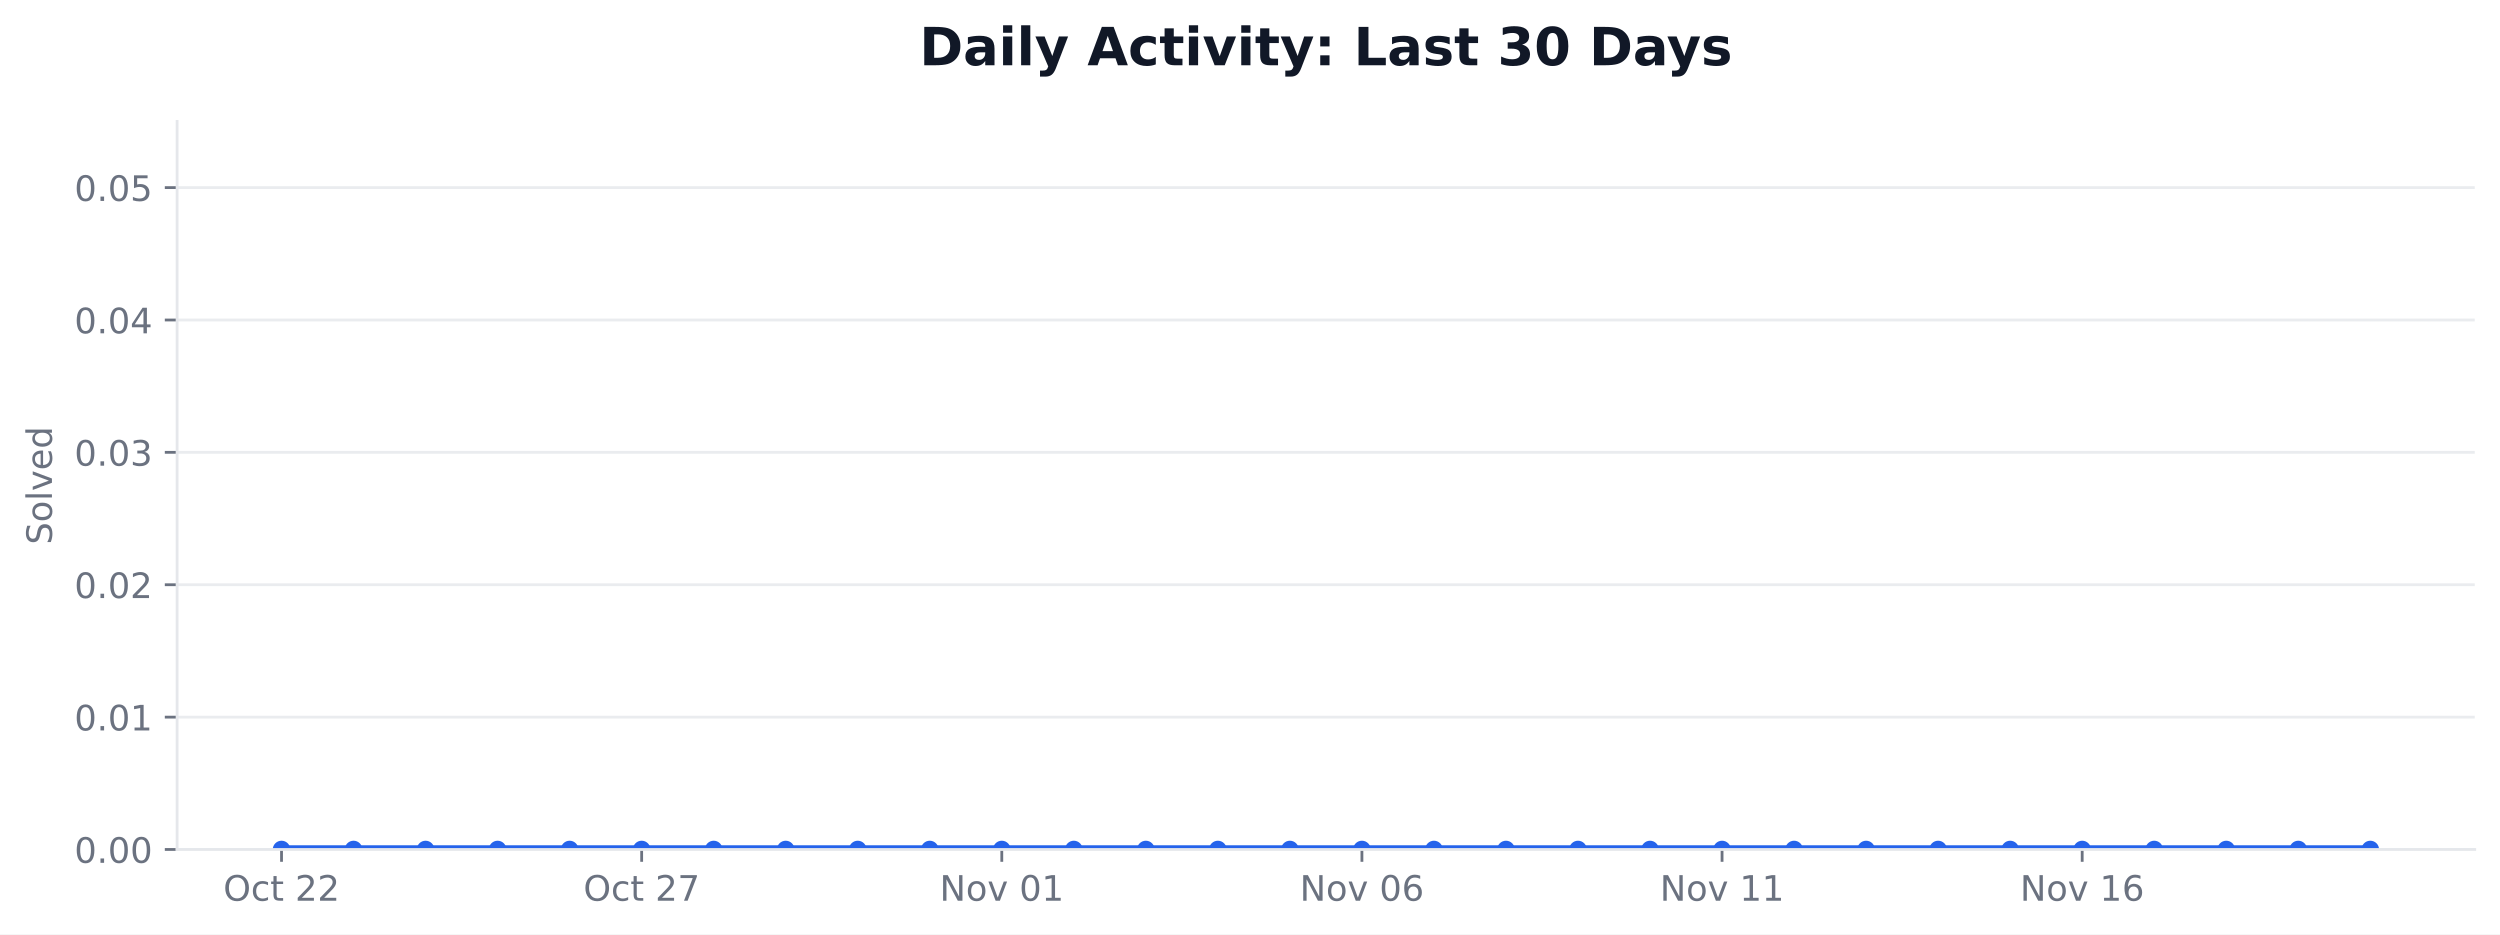
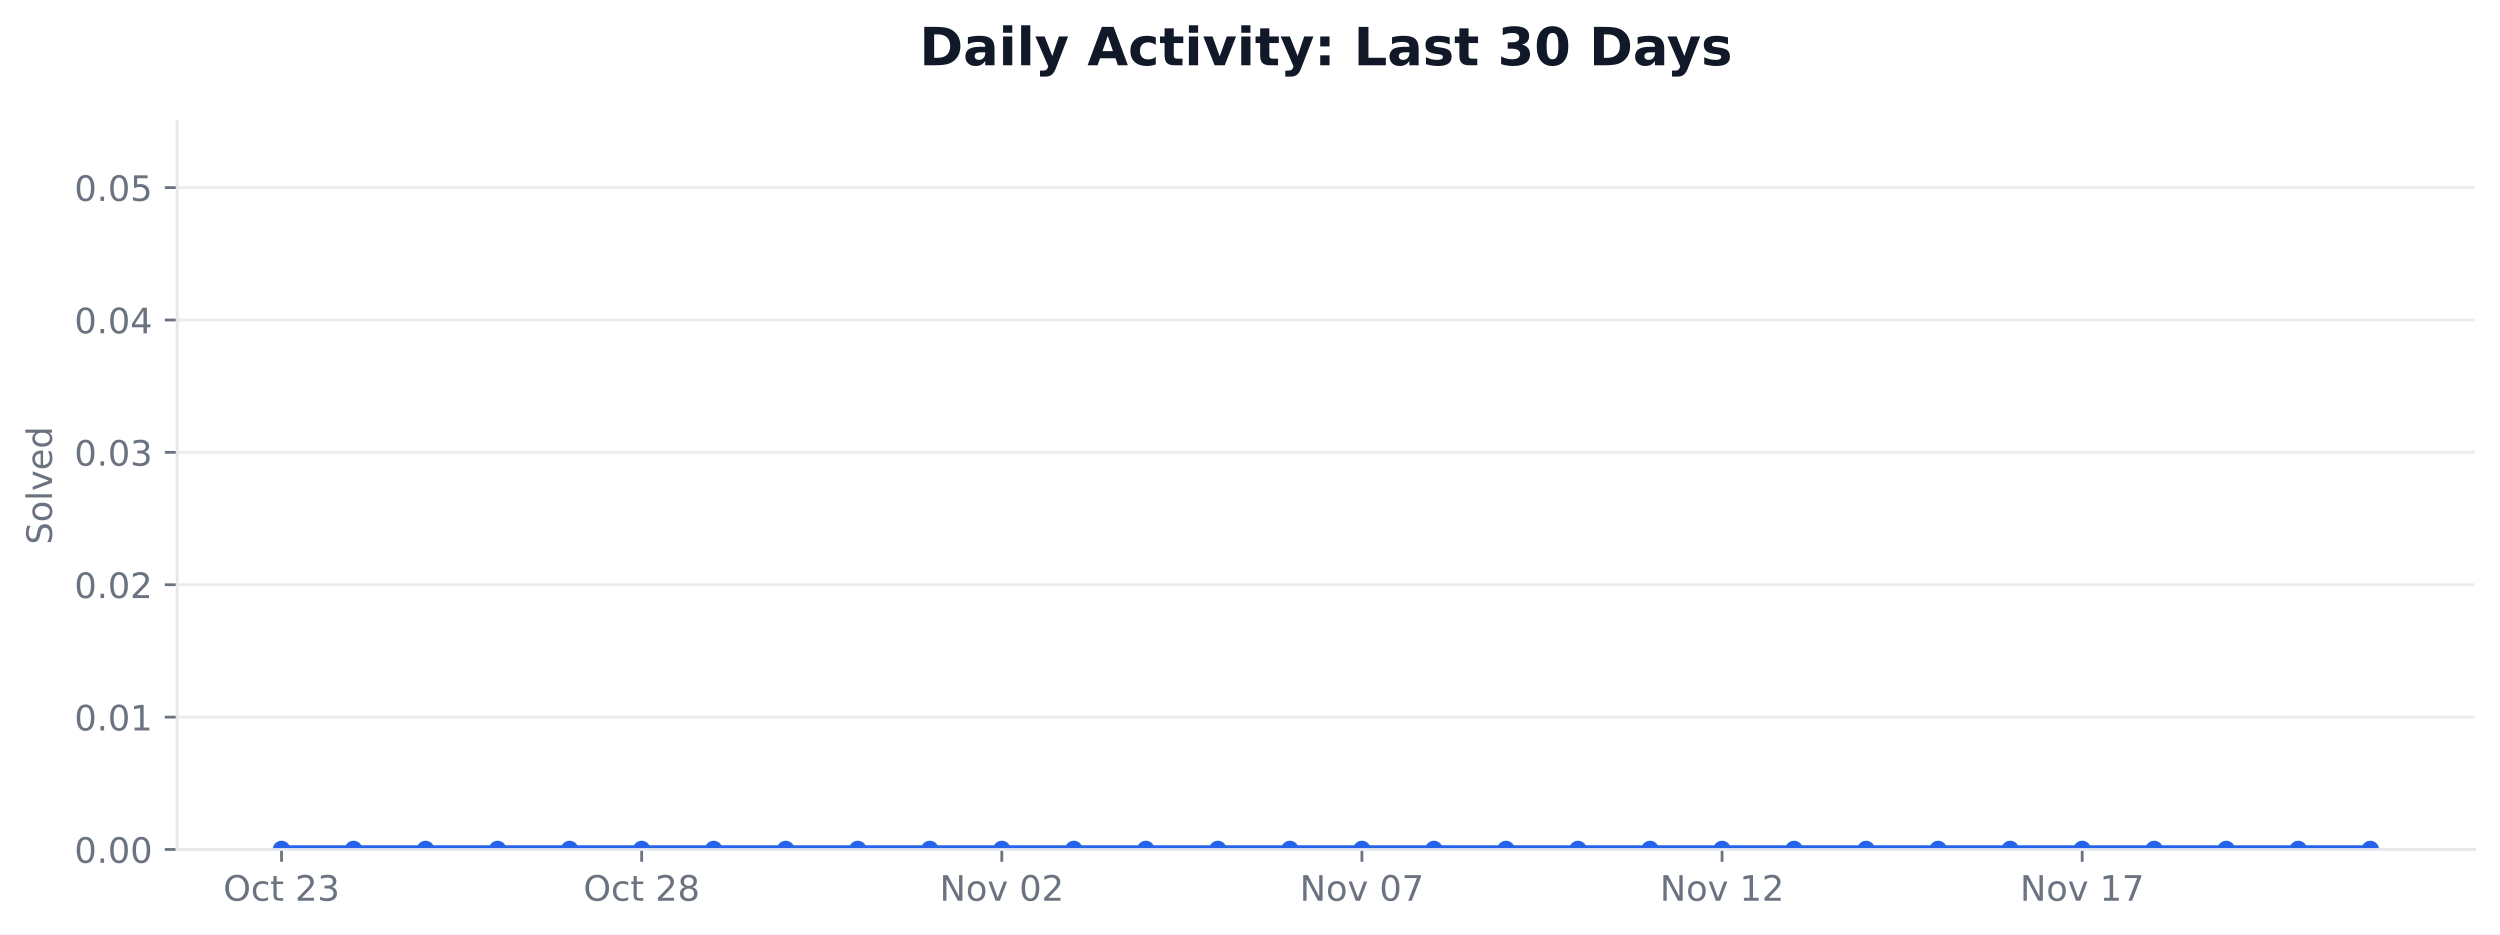
<svg xmlns="http://www.w3.org/2000/svg" xmlns:xlink="http://www.w3.org/1999/xlink" width="712.424pt" height="266.278pt" viewBox="0 0 712.424 266.278" version="1.1">
  <defs>
    <style type="text/css">*{stroke-linejoin: round; stroke-linecap: butt}</style>
  </defs>
  <g id="figure_1">
    <g id="patch_1">
      <path d="M 0 266.278  L 712.424 266.278  L 712.424 0  L 0 0  z " style="fill: #ffffff" />
    </g>
    <g id="axes_1">
      <g id="patch_2">
        <path d="M 50.466 242.078  L 705.224 242.078  L 705.224 34.598  L 50.466 34.598  z " style="fill: #ffffff" />
      </g>
      <g id="matplotlib.axis_1">
        <g id="xtick_1">
          <g id="line2d_1">
            <defs>
-               <path id="m5c6140b8e0" d="M 0 0  L 0 3.5  " style="stroke: #6b7280; stroke-width: 0.8" />
+               <path id="m293d4c0372" d="M 0 0  L 0 3.5  " style="stroke: #6b7280; stroke-width: 0.8" />
            </defs>
            <g>
-               <use xlink:href="#m5c6140b8e0" x="80.228" y="242.078" style="fill: #6b7280; stroke: #6b7280; stroke-width: 0.8" />
+               <use xlink:href="#m293d4c0372" x="80.228" y="242.078" style="fill: #6b7280; stroke: #6b7280; stroke-width: 0.8" />
            </g>
          </g>
          <g id="text_1">
            <g style="fill: #6b7280" transform="translate(63.63124 256.6753) scale(0.1 -0.1)">
              <defs>
                <path id="DejaVuSans-32" d="M 2522 4238  Q 1834 4238 1429 3725  Q 1025 3213 1025 2328  Q 1025 1447 1429 934  Q 1834 422 2522 422  Q 3209 422 3611 934  Q 4013 1447 4013 2328  Q 4013 3213 3611 3725  Q 3209 4238 2522 4238  z M 2522 4750  Q 3503 4750 4090 4092  Q 4678 3434 4678 2328  Q 4678 1225 4090 567  Q 3503 -91 2522 -91  Q 1538 -91 948 565  Q 359 1222 359 2328  Q 359 3434 948 4092  Q 1538 4750 2522 4750  z " transform="scale(0.015625)" />
                <path id="DejaVuSans-46" d="M 3122 3366  L 3122 2828  Q 2878 2963 2633 3030  Q 2388 3097 2138 3097  Q 1578 3097 1268 2742  Q 959 2388 959 1747  Q 959 1106 1268 751  Q 1578 397 2138 397  Q 2388 397 2633 464  Q 2878 531 3122 666  L 3122 134  Q 2881 22 2623 -34  Q 2366 -91 2075 -91  Q 1284 -91 818 406  Q 353 903 353 1747  Q 353 2603 823 3093  Q 1294 3584 2113 3584  Q 2378 3584 2631 3529  Q 2884 3475 3122 3366  z " transform="scale(0.015625)" />
                <path id="DejaVuSans-57" d="M 1172 4494  L 1172 3500  L 2356 3500  L 2356 3053  L 1172 3053  L 1172 1153  Q 1172 725 1289 603  Q 1406 481 1766 481  L 2356 481  L 2356 0  L 1766 0  Q 1100 0 847 248  Q 594 497 594 1153  L 594 3053  L 172 3053  L 172 3500  L 594 3500  L 594 4494  L 1172 4494  z " transform="scale(0.015625)" />
                <path id="DejaVuSans-3" transform="scale(0.015625)" />
                <path id="DejaVuSans-15" d="M 1228 531  L 3431 531  L 3431 0  L 469 0  L 469 531  Q 828 903 1448 1529  Q 2069 2156 2228 2338  Q 2531 2678 2651 2914  Q 2772 3150 2772 3378  Q 2772 3750 2511 3984  Q 2250 4219 1831 4219  Q 1534 4219 1204 4116  Q 875 4013 500 3803  L 500 4441  Q 881 4594 1212 4672  Q 1544 4750 1819 4750  Q 2544 4750 2975 4387  Q 3406 4025 3406 3419  Q 3406 3131 3298 2873  Q 3191 2616 2906 2266  Q 2828 2175 2409 1742  Q 1991 1309 1228 531  z " transform="scale(0.015625)" />
+                 <path id="DejaVuSans-16" d="M 2597 2516  Q 3050 2419 3304 2112  Q 3559 1806 3559 1356  Q 3559 666 3084 287  Q 2609 -91 1734 -91  Q 1441 -91 1130 -33  Q 819 25 488 141  L 488 750  Q 750 597 1062 519  Q 1375 441 1716 441  Q 2309 441 2620 675  Q 2931 909 2931 1356  Q 2931 1769 2642 2001  Q 2353 2234 1838 2234  L 1294 2234  L 1294 2753  L 1863 2753  Q 2328 2753 2575 2939  Q 2822 3125 2822 3475  Q 2822 3834 2567 4026  Q 2313 4219 1838 4219  Q 1578 4219 1281 4162  Q 984 4106 628 3988  L 628 4550  Q 988 4650 1302 4700  Q 1616 4750 1894 4750  Q 2613 4750 3031 4423  Q 3450 4097 3450 3541  Q 3450 3153 3228 2886  Q 3006 2619 2597 2516  z " transform="scale(0.015625)" />
              </defs>
              <use xlink:href="#DejaVuSans-32" />
              <use xlink:href="#DejaVuSans-46" transform="translate(78.71875 0)" />
              <use xlink:href="#DejaVuSans-57" transform="translate(133.7031 0)" />
              <use xlink:href="#DejaVuSans-3" transform="translate(172.9062 0)" />
              <use xlink:href="#DejaVuSans-15" transform="translate(204.6875 0)" />
-               <use xlink:href="#DejaVuSans-15" transform="translate(268.3125 0)" />
+               <use xlink:href="#DejaVuSans-16" transform="translate(268.3125 0)" />
            </g>
          </g>
        </g>
        <g id="xtick_2">
          <g id="line2d_2">
            <g>
-               <use xlink:href="#m5c6140b8e0" x="182.855" y="242.078" style="fill: #6b7280; stroke: #6b7280; stroke-width: 0.8" />
+               <use xlink:href="#m293d4c0372" x="182.855" y="242.078" style="fill: #6b7280; stroke: #6b7280; stroke-width: 0.8" />
            </g>
          </g>
          <g id="text_2">
            <g style="fill: #6b7280" transform="translate(166.2578 256.6753) scale(0.1 -0.1)">
              <defs>
-                 <path id="DejaVuSans-1a" d="M 525 4666  L 3525 4666  L 3525 4397  L 1831 0  L 1172 0  L 2766 4134  L 525 4134  L 525 4666  z " transform="scale(0.015625)" />
+                 <path id="DejaVuSans-1b" d="M 2034 2216  Q 1584 2216 1326 1975  Q 1069 1734 1069 1313  Q 1069 891 1326 650  Q 1584 409 2034 409  Q 2484 409 2743 651  Q 3003 894 3003 1313  Q 3003 1734 2745 1975  Q 2488 2216 2034 2216  z M 1403 2484  Q 997 2584 770 2862  Q 544 3141 544 3541  Q 544 4100 942 4425  Q 1341 4750 2034 4750  Q 2731 4750 3128 4425  Q 3525 4100 3525 3541  Q 3525 3141 3298 2862  Q 3072 2584 2669 2484  Q 3125 2378 3379 2068  Q 3634 1759 3634 1313  Q 3634 634 3220 271  Q 2806 -91 2034 -91  Q 1263 -91 848 271  Q 434 634 434 1313  Q 434 1759 690 2068  Q 947 2378 1403 2484  z M 1172 3481  Q 1172 3119 1398 2916  Q 1625 2713 2034 2713  Q 2441 2713 2670 2916  Q 2900 3119 2900 3481  Q 2900 3844 2670 4047  Q 2441 4250 2034 4250  Q 1625 4250 1398 4047  Q 1172 3844 1172 3481  z " transform="scale(0.015625)" />
              </defs>
              <use xlink:href="#DejaVuSans-32" />
              <use xlink:href="#DejaVuSans-46" transform="translate(78.71875 0)" />
              <use xlink:href="#DejaVuSans-57" transform="translate(133.7031 0)" />
              <use xlink:href="#DejaVuSans-3" transform="translate(172.9062 0)" />
              <use xlink:href="#DejaVuSans-15" transform="translate(204.6875 0)" />
-               <use xlink:href="#DejaVuSans-1a" transform="translate(268.3125 0)" />
+               <use xlink:href="#DejaVuSans-1b" transform="translate(268.3125 0)" />
            </g>
          </g>
        </g>
        <g id="xtick_3">
          <g id="line2d_3">
            <g>
-               <use xlink:href="#m5c6140b8e0" x="285.481" y="242.078" style="fill: #6b7280; stroke: #6b7280; stroke-width: 0.8" />
+               <use xlink:href="#m293d4c0372" x="285.481" y="242.078" style="fill: #6b7280; stroke: #6b7280; stroke-width: 0.8" />
            </g>
          </g>
          <g id="text_3">
            <g style="fill: #6b7280" transform="translate(267.7704 256.6753) scale(0.1 -0.1)">
              <defs>
                <path id="DejaVuSans-31" d="M 628 4666  L 1478 4666  L 3547 763  L 3547 4666  L 4159 4666  L 4159 0  L 3309 0  L 1241 3903  L 1241 0  L 628 0  L 628 4666  z " transform="scale(0.015625)" />
                <path id="DejaVuSans-52" d="M 1959 3097  Q 1497 3097 1228 2736  Q 959 2375 959 1747  Q 959 1119 1226 758  Q 1494 397 1959 397  Q 2419 397 2687 759  Q 2956 1122 2956 1747  Q 2956 2369 2687 2733  Q 2419 3097 1959 3097  z M 1959 3584  Q 2709 3584 3137 3096  Q 3566 2609 3566 1747  Q 3566 888 3137 398  Q 2709 -91 1959 -91  Q 1206 -91 779 398  Q 353 888 353 1747  Q 353 2609 779 3096  Q 1206 3584 1959 3584  z " transform="scale(0.015625)" />
                <path id="DejaVuSans-59" d="M 191 3500  L 800 3500  L 1894 563  L 2988 3500  L 3597 3500  L 2284 0  L 1503 0  L 191 3500  z " transform="scale(0.015625)" />
                <path id="DejaVuSans-13" d="M 2034 4250  Q 1547 4250 1301 3770  Q 1056 3291 1056 2328  Q 1056 1369 1301 889  Q 1547 409 2034 409  Q 2525 409 2770 889  Q 3016 1369 3016 2328  Q 3016 3291 2770 3770  Q 2525 4250 2034 4250  z M 2034 4750  Q 2819 4750 3233 4129  Q 3647 3509 3647 2328  Q 3647 1150 3233 529  Q 2819 -91 2034 -91  Q 1250 -91 836 529  Q 422 1150 422 2328  Q 422 3509 836 4129  Q 1250 4750 2034 4750  z " transform="scale(0.015625)" />
-                 <path id="DejaVuSans-14" d="M 794 531  L 1825 531  L 1825 4091  L 703 3866  L 703 4441  L 1819 4666  L 2450 4666  L 2450 531  L 3481 531  L 3481 0  L 794 0  L 794 531  z " transform="scale(0.015625)" />
              </defs>
              <use xlink:href="#DejaVuSans-31" />
              <use xlink:href="#DejaVuSans-52" transform="translate(74.8125 0)" />
              <use xlink:href="#DejaVuSans-59" transform="translate(136 0)" />
              <use xlink:href="#DejaVuSans-3" transform="translate(195.1875 0)" />
              <use xlink:href="#DejaVuSans-13" transform="translate(226.9688 0)" />
-               <use xlink:href="#DejaVuSans-14" transform="translate(290.5938 0)" />
+               <use xlink:href="#DejaVuSans-15" transform="translate(290.5938 0)" />
            </g>
          </g>
        </g>
        <g id="xtick_4">
          <g id="line2d_4">
            <g>
-               <use xlink:href="#m5c6140b8e0" x="388.108" y="242.078" style="fill: #6b7280; stroke: #6b7280; stroke-width: 0.8" />
+               <use xlink:href="#m293d4c0372" x="388.108" y="242.078" style="fill: #6b7280; stroke: #6b7280; stroke-width: 0.8" />
            </g>
          </g>
          <g id="text_4">
            <g style="fill: #6b7280" transform="translate(370.397 256.6753) scale(0.1 -0.1)">
              <defs>
-                 <path id="DejaVuSans-19" d="M 2113 2584  Q 1688 2584 1439 2293  Q 1191 2003 1191 1497  Q 1191 994 1439 701  Q 1688 409 2113 409  Q 2538 409 2786 701  Q 3034 994 3034 1497  Q 3034 2003 2786 2293  Q 2538 2584 2113 2584  z M 3366 4563  L 3366 3988  Q 3128 4100 2886 4159  Q 2644 4219 2406 4219  Q 1781 4219 1451 3797  Q 1122 3375 1075 2522  Q 1259 2794 1537 2939  Q 1816 3084 2150 3084  Q 2853 3084 3261 2657  Q 3669 2231 3669 1497  Q 3669 778 3244 343  Q 2819 -91 2113 -91  Q 1303 -91 875 529  Q 447 1150 447 2328  Q 447 3434 972 4092  Q 1497 4750 2381 4750  Q 2619 4750 2861 4703  Q 3103 4656 3366 4563  z " transform="scale(0.015625)" />
+                 <path id="DejaVuSans-1a" d="M 525 4666  L 3525 4666  L 3525 4397  L 1831 0  L 1172 0  L 2766 4134  L 525 4134  L 525 4666  z " transform="scale(0.015625)" />
              </defs>
              <use xlink:href="#DejaVuSans-31" />
              <use xlink:href="#DejaVuSans-52" transform="translate(74.8125 0)" />
              <use xlink:href="#DejaVuSans-59" transform="translate(136 0)" />
              <use xlink:href="#DejaVuSans-3" transform="translate(195.1875 0)" />
              <use xlink:href="#DejaVuSans-13" transform="translate(226.9688 0)" />
-               <use xlink:href="#DejaVuSans-19" transform="translate(290.5938 0)" />
+               <use xlink:href="#DejaVuSans-1a" transform="translate(290.5938 0)" />
            </g>
          </g>
        </g>
        <g id="xtick_5">
          <g id="line2d_5">
            <g>
-               <use xlink:href="#m5c6140b8e0" x="490.734" y="242.078" style="fill: #6b7280; stroke: #6b7280; stroke-width: 0.8" />
+               <use xlink:href="#m293d4c0372" x="490.734" y="242.078" style="fill: #6b7280; stroke: #6b7280; stroke-width: 0.8" />
            </g>
          </g>
          <g id="text_5">
            <g style="fill: #6b7280" transform="translate(473.0235 256.6753) scale(0.1 -0.1)">
+               <defs>
+                 <path id="DejaVuSans-14" d="M 794 531  L 1825 531  L 1825 4091  L 703 3866  L 703 4441  L 1819 4666  L 2450 4666  L 2450 531  L 3481 531  L 3481 0  L 794 0  L 794 531  z " transform="scale(0.015625)" />
+               </defs>
              <use xlink:href="#DejaVuSans-31" />
              <use xlink:href="#DejaVuSans-52" transform="translate(74.8125 0)" />
              <use xlink:href="#DejaVuSans-59" transform="translate(136 0)" />
              <use xlink:href="#DejaVuSans-3" transform="translate(195.1875 0)" />
              <use xlink:href="#DejaVuSans-14" transform="translate(226.9688 0)" />
-               <use xlink:href="#DejaVuSans-14" transform="translate(290.5938 0)" />
+               <use xlink:href="#DejaVuSans-15" transform="translate(290.5938 0)" />
            </g>
          </g>
        </g>
        <g id="xtick_6">
          <g id="line2d_6">
            <g>
-               <use xlink:href="#m5c6140b8e0" x="593.361" y="242.078" style="fill: #6b7280; stroke: #6b7280; stroke-width: 0.8" />
+               <use xlink:href="#m293d4c0372" x="593.361" y="242.078" style="fill: #6b7280; stroke: #6b7280; stroke-width: 0.8" />
            </g>
          </g>
          <g id="text_6">
            <g style="fill: #6b7280" transform="translate(575.6501 256.6753) scale(0.1 -0.1)">
              <use xlink:href="#DejaVuSans-31" />
              <use xlink:href="#DejaVuSans-52" transform="translate(74.8125 0)" />
              <use xlink:href="#DejaVuSans-59" transform="translate(136 0)" />
              <use xlink:href="#DejaVuSans-3" transform="translate(195.1875 0)" />
              <use xlink:href="#DejaVuSans-14" transform="translate(226.9688 0)" />
-               <use xlink:href="#DejaVuSans-19" transform="translate(290.5938 0)" />
+               <use xlink:href="#DejaVuSans-1a" transform="translate(290.5938 0)" />
            </g>
          </g>
        </g>
      </g>
      <g id="matplotlib.axis_2">
        <g id="ytick_1">
          <g id="line2d_7">
-             <path d="M 50.466 242.078  L 705.224 242.078  " clip-path="url(#p68c17e2d47)" style="fill: none; stroke: #e5e7eb; stroke-opacity: 0.8; stroke-width: 0.8; stroke-linecap: square" />
+             <path d="M 50.466 242.078  L 705.224 242.078  " clip-path="url(#pf7586336ac)" style="fill: none; stroke: #e5e7eb; stroke-opacity: 0.8; stroke-width: 0.8; stroke-linecap: square" />
          </g>
          <g id="line2d_8">
            <defs>
-               <path id="med3a1ea8d0" d="M 0 0  L -3.5 0  " style="stroke: #6b7280; stroke-width: 0.8" />
+               <path id="m69de3eb6f6" d="M 0 0  L -3.5 0  " style="stroke: #6b7280; stroke-width: 0.8" />
            </defs>
            <g>
-               <use xlink:href="#med3a1ea8d0" x="50.466" y="242.078" style="fill: #6b7280; stroke: #6b7280; stroke-width: 0.8" />
+               <use xlink:href="#m69de3eb6f6" x="50.466" y="242.078" style="fill: #6b7280; stroke: #6b7280; stroke-width: 0.8" />
            </g>
          </g>
          <g id="text_7">
            <g style="fill: #6b7280" transform="translate(21.20078 245.8765) scale(0.1 -0.1)">
              <defs>
                <path id="DejaVuSans-11" d="M 684 794  L 1344 794  L 1344 0  L 684 0  L 684 794  z " transform="scale(0.015625)" />
              </defs>
              <use xlink:href="#DejaVuSans-13" />
              <use xlink:href="#DejaVuSans-11" transform="translate(63.625 0)" />
              <use xlink:href="#DejaVuSans-13" transform="translate(95.40625 0)" />
              <use xlink:href="#DejaVuSans-13" transform="translate(159.0312 0)" />
            </g>
          </g>
        </g>
        <g id="ytick_2">
          <g id="line2d_9">
-             <path d="M 50.466 204.354  L 705.224 204.354  " clip-path="url(#p68c17e2d47)" style="fill: none; stroke: #e5e7eb; stroke-opacity: 0.8; stroke-width: 0.8; stroke-linecap: square" />
+             <path d="M 50.466 204.354  L 705.224 204.354  " clip-path="url(#pf7586336ac)" style="fill: none; stroke: #e5e7eb; stroke-opacity: 0.8; stroke-width: 0.8; stroke-linecap: square" />
          </g>
          <g id="line2d_10">
            <g>
-               <use xlink:href="#med3a1ea8d0" x="50.466" y="204.354" style="fill: #6b7280; stroke: #6b7280; stroke-width: 0.8" />
+               <use xlink:href="#m69de3eb6f6" x="50.466" y="204.354" style="fill: #6b7280; stroke: #6b7280; stroke-width: 0.8" />
            </g>
          </g>
          <g id="text_8">
            <g style="fill: #6b7280" transform="translate(21.20078 208.1528) scale(0.1 -0.1)">
              <use xlink:href="#DejaVuSans-13" />
              <use xlink:href="#DejaVuSans-11" transform="translate(63.625 0)" />
              <use xlink:href="#DejaVuSans-13" transform="translate(95.40625 0)" />
              <use xlink:href="#DejaVuSans-14" transform="translate(159.0312 0)" />
            </g>
          </g>
        </g>
        <g id="ytick_3">
          <g id="line2d_11">
-             <path d="M 50.466 166.63  L 705.224 166.63  " clip-path="url(#p68c17e2d47)" style="fill: none; stroke: #e5e7eb; stroke-opacity: 0.8; stroke-width: 0.8; stroke-linecap: square" />
+             <path d="M 50.466 166.63  L 705.224 166.63  " clip-path="url(#pf7586336ac)" style="fill: none; stroke: #e5e7eb; stroke-opacity: 0.8; stroke-width: 0.8; stroke-linecap: square" />
          </g>
          <g id="line2d_12">
            <g>
-               <use xlink:href="#med3a1ea8d0" x="50.466" y="166.63" style="fill: #6b7280; stroke: #6b7280; stroke-width: 0.8" />
+               <use xlink:href="#m69de3eb6f6" x="50.466" y="166.63" style="fill: #6b7280; stroke: #6b7280; stroke-width: 0.8" />
            </g>
          </g>
          <g id="text_9">
            <g style="fill: #6b7280" transform="translate(21.20078 170.4292) scale(0.1 -0.1)">
              <use xlink:href="#DejaVuSans-13" />
              <use xlink:href="#DejaVuSans-11" transform="translate(63.625 0)" />
              <use xlink:href="#DejaVuSans-13" transform="translate(95.40625 0)" />
              <use xlink:href="#DejaVuSans-15" transform="translate(159.0312 0)" />
            </g>
          </g>
        </g>
        <g id="ytick_4">
          <g id="line2d_13">
-             <path d="M 50.466 128.907  L 705.224 128.907  " clip-path="url(#p68c17e2d47)" style="fill: none; stroke: #e5e7eb; stroke-opacity: 0.8; stroke-width: 0.8; stroke-linecap: square" />
+             <path d="M 50.466 128.907  L 705.224 128.907  " clip-path="url(#pf7586336ac)" style="fill: none; stroke: #e5e7eb; stroke-opacity: 0.8; stroke-width: 0.8; stroke-linecap: square" />
          </g>
          <g id="line2d_14">
            <g>
-               <use xlink:href="#med3a1ea8d0" x="50.466" y="128.907" style="fill: #6b7280; stroke: #6b7280; stroke-width: 0.8" />
+               <use xlink:href="#m69de3eb6f6" x="50.466" y="128.907" style="fill: #6b7280; stroke: #6b7280; stroke-width: 0.8" />
            </g>
          </g>
          <g id="text_10">
            <g style="fill: #6b7280" transform="translate(21.20078 132.7056) scale(0.1 -0.1)">
-               <defs>
-                 <path id="DejaVuSans-16" d="M 2597 2516  Q 3050 2419 3304 2112  Q 3559 1806 3559 1356  Q 3559 666 3084 287  Q 2609 -91 1734 -91  Q 1441 -91 1130 -33  Q 819 25 488 141  L 488 750  Q 750 597 1062 519  Q 1375 441 1716 441  Q 2309 441 2620 675  Q 2931 909 2931 1356  Q 2931 1769 2642 2001  Q 2353 2234 1838 2234  L 1294 2234  L 1294 2753  L 1863 2753  Q 2328 2753 2575 2939  Q 2822 3125 2822 3475  Q 2822 3834 2567 4026  Q 2313 4219 1838 4219  Q 1578 4219 1281 4162  Q 984 4106 628 3988  L 628 4550  Q 988 4650 1302 4700  Q 1616 4750 1894 4750  Q 2613 4750 3031 4423  Q 3450 4097 3450 3541  Q 3450 3153 3228 2886  Q 3006 2619 2597 2516  z " transform="scale(0.015625)" />
-               </defs>
              <use xlink:href="#DejaVuSans-13" />
              <use xlink:href="#DejaVuSans-11" transform="translate(63.625 0)" />
              <use xlink:href="#DejaVuSans-13" transform="translate(95.40625 0)" />
              <use xlink:href="#DejaVuSans-16" transform="translate(159.0312 0)" />
            </g>
          </g>
        </g>
        <g id="ytick_5">
          <g id="line2d_15">
-             <path d="M 50.466 91.183  L 705.224 91.183  " clip-path="url(#p68c17e2d47)" style="fill: none; stroke: #e5e7eb; stroke-opacity: 0.8; stroke-width: 0.8; stroke-linecap: square" />
+             <path d="M 50.466 91.183  L 705.224 91.183  " clip-path="url(#pf7586336ac)" style="fill: none; stroke: #e5e7eb; stroke-opacity: 0.8; stroke-width: 0.8; stroke-linecap: square" />
          </g>
          <g id="line2d_16">
            <g>
-               <use xlink:href="#med3a1ea8d0" x="50.466" y="91.183" style="fill: #6b7280; stroke: #6b7280; stroke-width: 0.8" />
+               <use xlink:href="#m69de3eb6f6" x="50.466" y="91.183" style="fill: #6b7280; stroke: #6b7280; stroke-width: 0.8" />
            </g>
          </g>
          <g id="text_11">
            <g style="fill: #6b7280" transform="translate(21.20078 94.98194) scale(0.1 -0.1)">
              <defs>
                <path id="DejaVuSans-17" d="M 2419 4116  L 825 1625  L 2419 1625  L 2419 4116  z M 2253 4666  L 3047 4666  L 3047 1625  L 3713 1625  L 3713 1100  L 3047 1100  L 3047 0  L 2419 0  L 2419 1100  L 313 1100  L 313 1709  L 2253 4666  z " transform="scale(0.015625)" />
              </defs>
              <use xlink:href="#DejaVuSans-13" />
              <use xlink:href="#DejaVuSans-11" transform="translate(63.625 0)" />
              <use xlink:href="#DejaVuSans-13" transform="translate(95.40625 0)" />
              <use xlink:href="#DejaVuSans-17" transform="translate(159.0312 0)" />
            </g>
          </g>
        </g>
        <g id="ytick_6">
          <g id="line2d_17">
-             <path d="M 50.466 53.459  L 705.224 53.459  " clip-path="url(#p68c17e2d47)" style="fill: none; stroke: #e5e7eb; stroke-opacity: 0.8; stroke-width: 0.8; stroke-linecap: square" />
+             <path d="M 50.466 53.459  L 705.224 53.459  " clip-path="url(#pf7586336ac)" style="fill: none; stroke: #e5e7eb; stroke-opacity: 0.8; stroke-width: 0.8; stroke-linecap: square" />
          </g>
          <g id="line2d_18">
            <g>
-               <use xlink:href="#med3a1ea8d0" x="50.466" y="53.459" style="fill: #6b7280; stroke: #6b7280; stroke-width: 0.8" />
+               <use xlink:href="#m69de3eb6f6" x="50.466" y="53.459" style="fill: #6b7280; stroke: #6b7280; stroke-width: 0.8" />
            </g>
          </g>
          <g id="text_12">
            <g style="fill: #6b7280" transform="translate(21.20078 57.2583) scale(0.1 -0.1)">
              <defs>
                <path id="DejaVuSans-18" d="M 691 4666  L 3169 4666  L 3169 4134  L 1269 4134  L 1269 2991  Q 1406 3038 1543 3061  Q 1681 3084 1819 3084  Q 2600 3084 3056 2656  Q 3513 2228 3513 1497  Q 3513 744 3044 326  Q 2575 -91 1722 -91  Q 1428 -91 1123 -41  Q 819 9 494 109  L 494 744  Q 775 591 1075 516  Q 1375 441 1709 441  Q 2250 441 2565 725  Q 2881 1009 2881 1497  Q 2881 1984 2565 2268  Q 2250 2553 1709 2553  Q 1456 2553 1204 2497  Q 953 2441 691 2322  L 691 4666  z " transform="scale(0.015625)" />
              </defs>
              <use xlink:href="#DejaVuSans-13" />
              <use xlink:href="#DejaVuSans-11" transform="translate(63.625 0)" />
              <use xlink:href="#DejaVuSans-13" transform="translate(95.40625 0)" />
              <use xlink:href="#DejaVuSans-18" transform="translate(159.0312 0)" />
            </g>
          </g>
        </g>
        <g id="text_13">
          <g style="fill: #6b7280" transform="translate(14.79844 155.1705) rotate(-90) scale(0.1 -0.1)">
            <defs>
              <path id="DejaVuSans-36" d="M 3425 4513  L 3425 3897  Q 3066 4069 2747 4153  Q 2428 4238 2131 4238  Q 1616 4238 1336 4038  Q 1056 3838 1056 3469  Q 1056 3159 1242 3001  Q 1428 2844 1947 2747  L 2328 2669  Q 3034 2534 3370 2195  Q 3706 1856 3706 1288  Q 3706 609 3251 259  Q 2797 -91 1919 -91  Q 1588 -91 1214 -16  Q 841 59 441 206  L 441 856  Q 825 641 1194 531  Q 1563 422 1919 422  Q 2459 422 2753 634  Q 3047 847 3047 1241  Q 3047 1584 2836 1778  Q 2625 1972 2144 2069  L 1759 2144  Q 1053 2284 737 2584  Q 422 2884 422 3419  Q 422 4038 858 4394  Q 1294 4750 2059 4750  Q 2388 4750 2728 4690  Q 3069 4631 3425 4513  z " transform="scale(0.015625)" />
              <path id="DejaVuSans-4f" d="M 603 4863  L 1178 4863  L 1178 0  L 603 0  L 603 4863  z " transform="scale(0.015625)" />
              <path id="DejaVuSans-48" d="M 3597 1894  L 3597 1613  L 953 1613  Q 991 1019 1311 708  Q 1631 397 2203 397  Q 2534 397 2845 478  Q 3156 559 3463 722  L 3463 178  Q 3153 47 2828 -22  Q 2503 -91 2169 -91  Q 1331 -91 842 396  Q 353 884 353 1716  Q 353 2575 817 3079  Q 1281 3584 2069 3584  Q 2775 3584 3186 3129  Q 3597 2675 3597 1894  z M 3022 2063  Q 3016 2534 2758 2815  Q 2500 3097 2075 3097  Q 1594 3097 1305 2825  Q 1016 2553 972 2059  L 3022 2063  z " transform="scale(0.015625)" />
              <path id="DejaVuSans-47" d="M 2906 2969  L 2906 4863  L 3481 4863  L 3481 0  L 2906 0  L 2906 525  Q 2725 213 2448 61  Q 2172 -91 1784 -91  Q 1150 -91 751 415  Q 353 922 353 1747  Q 353 2572 751 3078  Q 1150 3584 1784 3584  Q 2172 3584 2448 3432  Q 2725 3281 2906 2969  z M 947 1747  Q 947 1113 1208 752  Q 1469 391 1925 391  Q 2381 391 2643 752  Q 2906 1113 2906 1747  Q 2906 2381 2643 2742  Q 2381 3103 1925 3103  Q 1469 3103 1208 2742  Q 947 2381 947 1747  z " transform="scale(0.015625)" />
            </defs>
            <use xlink:href="#DejaVuSans-36" />
            <use xlink:href="#DejaVuSans-52" transform="translate(63.48438 0)" />
            <use xlink:href="#DejaVuSans-4f" transform="translate(124.6719 0)" />
            <use xlink:href="#DejaVuSans-59" transform="translate(152.4531 0)" />
            <use xlink:href="#DejaVuSans-48" transform="translate(211.6406 0)" />
            <use xlink:href="#DejaVuSans-47" transform="translate(273.1719 0)" />
          </g>
        </g>
      </g>
      <g id="FillBetweenPolyCollection_1">
        <defs>
-           <path id="m7f4b7021f9" d="M 80.228 -24.2  L 80.228 -24.2  L 100.753 -24.2  L 121.279 -24.2  L 141.804 -24.2  L 162.329 -24.2  L 182.855 -24.2  L 203.38 -24.2  L 223.905 -24.2  L 244.431 -24.2  L 264.956 -24.2  L 285.481 -24.2  L 306.007 -24.2  L 326.532 -24.2  L 347.057 -24.2  L 367.583 -24.2  L 388.108 -24.2  L 408.633 -24.2  L 429.159 -24.2  L 449.684 -24.2  L 470.209 -24.2  L 490.734 -24.2  L 511.26 -24.2  L 531.785 -24.2  L 552.31 -24.2  L 572.836 -24.2  L 593.361 -24.2  L 613.886 -24.2  L 634.412 -24.2  L 654.937 -24.2  L 675.462 -24.2  L 675.462 -24.2  L 675.462 -24.2  L 654.937 -24.2  L 634.412 -24.2  L 613.886 -24.2  L 593.361 -24.2  L 572.836 -24.2  L 552.31 -24.2  L 531.785 -24.2  L 511.26 -24.2  L 490.734 -24.2  L 470.209 -24.2  L 449.684 -24.2  L 429.159 -24.2  L 408.633 -24.2  L 388.108 -24.2  L 367.583 -24.2  L 347.057 -24.2  L 326.532 -24.2  L 306.007 -24.2  L 285.481 -24.2  L 264.956 -24.2  L 244.431 -24.2  L 223.905 -24.2  L 203.38 -24.2  L 182.855 -24.2  L 162.329 -24.2  L 141.804 -24.2  L 121.279 -24.2  L 100.753 -24.2  L 80.228 -24.2  z " style="stroke: #bfdbfe; stroke-opacity: 0.45" />
+           <path id="m78a44f0580" d="M 80.228 -24.2  L 80.228 -24.2  L 100.753 -24.2  L 121.279 -24.2  L 141.804 -24.2  L 162.329 -24.2  L 182.855 -24.2  L 203.38 -24.2  L 223.905 -24.2  L 244.431 -24.2  L 264.956 -24.2  L 285.481 -24.2  L 306.007 -24.2  L 326.532 -24.2  L 347.057 -24.2  L 367.583 -24.2  L 388.108 -24.2  L 408.633 -24.2  L 429.159 -24.2  L 449.684 -24.2  L 470.209 -24.2  L 490.734 -24.2  L 511.26 -24.2  L 531.785 -24.2  L 552.31 -24.2  L 572.836 -24.2  L 593.361 -24.2  L 613.886 -24.2  L 634.412 -24.2  L 654.937 -24.2  L 675.462 -24.2  L 675.462 -24.2  L 675.462 -24.2  L 654.937 -24.2  L 634.412 -24.2  L 613.886 -24.2  L 593.361 -24.2  L 572.836 -24.2  L 552.31 -24.2  L 531.785 -24.2  L 511.26 -24.2  L 490.734 -24.2  L 470.209 -24.2  L 449.684 -24.2  L 429.159 -24.2  L 408.633 -24.2  L 388.108 -24.2  L 367.583 -24.2  L 347.057 -24.2  L 326.532 -24.2  L 306.007 -24.2  L 285.481 -24.2  L 264.956 -24.2  L 244.431 -24.2  L 223.905 -24.2  L 203.38 -24.2  L 182.855 -24.2  L 162.329 -24.2  L 141.804 -24.2  L 121.279 -24.2  L 100.753 -24.2  L 80.228 -24.2  z " style="stroke: #bfdbfe; stroke-opacity: 0.45" />
        </defs>
-         <g clip-path="url(#p68c17e2d47)">
-           <use xlink:href="#m7f4b7021f9" x="0" y="266.278" style="fill: #bfdbfe; fill-opacity: 0.45; stroke: #bfdbfe; stroke-opacity: 0.45" />
+         <g clip-path="url(#pf7586336ac)">
+           <use xlink:href="#m78a44f0580" x="0" y="266.278" style="fill: #bfdbfe; fill-opacity: 0.45; stroke: #bfdbfe; stroke-opacity: 0.45" />
        </g>
      </g>
      <g id="line2d_19">
-         <path d="M 80.228 242.078  L 100.753 242.078  L 121.279 242.078  L 141.804 242.078  L 162.329 242.078  L 182.855 242.078  L 203.38 242.078  L 223.905 242.078  L 244.431 242.078  L 264.956 242.078  L 285.481 242.078  L 306.007 242.078  L 326.532 242.078  L 347.057 242.078  L 367.583 242.078  L 388.108 242.078  L 408.633 242.078  L 429.159 242.078  L 449.684 242.078  L 470.209 242.078  L 490.734 242.078  L 511.26 242.078  L 531.785 242.078  L 552.31 242.078  L 572.836 242.078  L 593.361 242.078  L 613.886 242.078  L 634.412 242.078  L 654.937 242.078  L 675.462 242.078  " clip-path="url(#p68c17e2d47)" style="fill: none; stroke: #2563eb; stroke-width: 2.4; stroke-linecap: square" />
+         <path d="M 80.228 242.078  L 100.753 242.078  L 121.279 242.078  L 141.804 242.078  L 162.329 242.078  L 182.855 242.078  L 203.38 242.078  L 223.905 242.078  L 244.431 242.078  L 264.956 242.078  L 285.481 242.078  L 306.007 242.078  L 326.532 242.078  L 347.057 242.078  L 367.583 242.078  L 388.108 242.078  L 408.633 242.078  L 429.159 242.078  L 449.684 242.078  L 470.209 242.078  L 490.734 242.078  L 511.26 242.078  L 531.785 242.078  L 552.31 242.078  L 572.836 242.078  L 593.361 242.078  L 613.886 242.078  L 634.412 242.078  L 654.937 242.078  L 675.462 242.078  " clip-path="url(#pf7586336ac)" style="fill: none; stroke: #2563eb; stroke-width: 2.4; stroke-linecap: square" />
        <defs>
-           <path id="mbcc7ef09b5" d="M 0 2  C 0.53 2 1.039 1.789 1.414 1.414  C 1.789 1.039 2 0.53 2 0  C 2 -0.53 1.789 -1.039 1.414 -1.414  C 1.039 -1.789 0.53 -2 0 -2  C -0.53 -2 -1.039 -1.789 -1.414 -1.414  C -1.789 -1.039 -2 -0.53 -2 0  C -2 0.53 -1.789 1.039 -1.414 1.414  C -1.039 1.789 -0.53 2 0 2  z " style="stroke: #2563eb" />
+           <path id="mb30337f232" d="M 0 2  C 0.53 2 1.039 1.789 1.414 1.414  C 1.789 1.039 2 0.53 2 0  C 2 -0.53 1.789 -1.039 1.414 -1.414  C 1.039 -1.789 0.53 -2 0 -2  C -0.53 -2 -1.039 -1.789 -1.414 -1.414  C -1.789 -1.039 -2 -0.53 -2 0  C -2 0.53 -1.789 1.039 -1.414 1.414  C -1.039 1.789 -0.53 2 0 2  z " style="stroke: #2563eb" />
        </defs>
-         <g clip-path="url(#p68c17e2d47)">
-           <use xlink:href="#mbcc7ef09b5" x="80.228" y="242.078" style="fill: #2563eb; stroke: #2563eb" />
-           <use xlink:href="#mbcc7ef09b5" x="100.753" y="242.078" style="fill: #2563eb; stroke: #2563eb" />
-           <use xlink:href="#mbcc7ef09b5" x="121.279" y="242.078" style="fill: #2563eb; stroke: #2563eb" />
-           <use xlink:href="#mbcc7ef09b5" x="141.804" y="242.078" style="fill: #2563eb; stroke: #2563eb" />
-           <use xlink:href="#mbcc7ef09b5" x="162.329" y="242.078" style="fill: #2563eb; stroke: #2563eb" />
-           <use xlink:href="#mbcc7ef09b5" x="182.855" y="242.078" style="fill: #2563eb; stroke: #2563eb" />
-           <use xlink:href="#mbcc7ef09b5" x="203.38" y="242.078" style="fill: #2563eb; stroke: #2563eb" />
-           <use xlink:href="#mbcc7ef09b5" x="223.905" y="242.078" style="fill: #2563eb; stroke: #2563eb" />
-           <use xlink:href="#mbcc7ef09b5" x="244.431" y="242.078" style="fill: #2563eb; stroke: #2563eb" />
-           <use xlink:href="#mbcc7ef09b5" x="264.956" y="242.078" style="fill: #2563eb; stroke: #2563eb" />
-           <use xlink:href="#mbcc7ef09b5" x="285.481" y="242.078" style="fill: #2563eb; stroke: #2563eb" />
-           <use xlink:href="#mbcc7ef09b5" x="306.007" y="242.078" style="fill: #2563eb; stroke: #2563eb" />
-           <use xlink:href="#mbcc7ef09b5" x="326.532" y="242.078" style="fill: #2563eb; stroke: #2563eb" />
-           <use xlink:href="#mbcc7ef09b5" x="347.057" y="242.078" style="fill: #2563eb; stroke: #2563eb" />
-           <use xlink:href="#mbcc7ef09b5" x="367.583" y="242.078" style="fill: #2563eb; stroke: #2563eb" />
-           <use xlink:href="#mbcc7ef09b5" x="388.108" y="242.078" style="fill: #2563eb; stroke: #2563eb" />
-           <use xlink:href="#mbcc7ef09b5" x="408.633" y="242.078" style="fill: #2563eb; stroke: #2563eb" />
-           <use xlink:href="#mbcc7ef09b5" x="429.159" y="242.078" style="fill: #2563eb; stroke: #2563eb" />
-           <use xlink:href="#mbcc7ef09b5" x="449.684" y="242.078" style="fill: #2563eb; stroke: #2563eb" />
-           <use xlink:href="#mbcc7ef09b5" x="470.209" y="242.078" style="fill: #2563eb; stroke: #2563eb" />
-           <use xlink:href="#mbcc7ef09b5" x="490.734" y="242.078" style="fill: #2563eb; stroke: #2563eb" />
-           <use xlink:href="#mbcc7ef09b5" x="511.26" y="242.078" style="fill: #2563eb; stroke: #2563eb" />
-           <use xlink:href="#mbcc7ef09b5" x="531.785" y="242.078" style="fill: #2563eb; stroke: #2563eb" />
-           <use xlink:href="#mbcc7ef09b5" x="552.31" y="242.078" style="fill: #2563eb; stroke: #2563eb" />
-           <use xlink:href="#mbcc7ef09b5" x="572.836" y="242.078" style="fill: #2563eb; stroke: #2563eb" />
-           <use xlink:href="#mbcc7ef09b5" x="593.361" y="242.078" style="fill: #2563eb; stroke: #2563eb" />
-           <use xlink:href="#mbcc7ef09b5" x="613.886" y="242.078" style="fill: #2563eb; stroke: #2563eb" />
-           <use xlink:href="#mbcc7ef09b5" x="634.412" y="242.078" style="fill: #2563eb; stroke: #2563eb" />
-           <use xlink:href="#mbcc7ef09b5" x="654.937" y="242.078" style="fill: #2563eb; stroke: #2563eb" />
-           <use xlink:href="#mbcc7ef09b5" x="675.462" y="242.078" style="fill: #2563eb; stroke: #2563eb" />
+         <g clip-path="url(#pf7586336ac)">
+           <use xlink:href="#mb30337f232" x="80.228" y="242.078" style="fill: #2563eb; stroke: #2563eb" />
+           <use xlink:href="#mb30337f232" x="100.753" y="242.078" style="fill: #2563eb; stroke: #2563eb" />
+           <use xlink:href="#mb30337f232" x="121.279" y="242.078" style="fill: #2563eb; stroke: #2563eb" />
+           <use xlink:href="#mb30337f232" x="141.804" y="242.078" style="fill: #2563eb; stroke: #2563eb" />
+           <use xlink:href="#mb30337f232" x="162.329" y="242.078" style="fill: #2563eb; stroke: #2563eb" />
+           <use xlink:href="#mb30337f232" x="182.855" y="242.078" style="fill: #2563eb; stroke: #2563eb" />
+           <use xlink:href="#mb30337f232" x="203.38" y="242.078" style="fill: #2563eb; stroke: #2563eb" />
+           <use xlink:href="#mb30337f232" x="223.905" y="242.078" style="fill: #2563eb; stroke: #2563eb" />
+           <use xlink:href="#mb30337f232" x="244.431" y="242.078" style="fill: #2563eb; stroke: #2563eb" />
+           <use xlink:href="#mb30337f232" x="264.956" y="242.078" style="fill: #2563eb; stroke: #2563eb" />
+           <use xlink:href="#mb30337f232" x="285.481" y="242.078" style="fill: #2563eb; stroke: #2563eb" />
+           <use xlink:href="#mb30337f232" x="306.007" y="242.078" style="fill: #2563eb; stroke: #2563eb" />
+           <use xlink:href="#mb30337f232" x="326.532" y="242.078" style="fill: #2563eb; stroke: #2563eb" />
+           <use xlink:href="#mb30337f232" x="347.057" y="242.078" style="fill: #2563eb; stroke: #2563eb" />
+           <use xlink:href="#mb30337f232" x="367.583" y="242.078" style="fill: #2563eb; stroke: #2563eb" />
+           <use xlink:href="#mb30337f232" x="388.108" y="242.078" style="fill: #2563eb; stroke: #2563eb" />
+           <use xlink:href="#mb30337f232" x="408.633" y="242.078" style="fill: #2563eb; stroke: #2563eb" />
+           <use xlink:href="#mb30337f232" x="429.159" y="242.078" style="fill: #2563eb; stroke: #2563eb" />
+           <use xlink:href="#mb30337f232" x="449.684" y="242.078" style="fill: #2563eb; stroke: #2563eb" />
+           <use xlink:href="#mb30337f232" x="470.209" y="242.078" style="fill: #2563eb; stroke: #2563eb" />
+           <use xlink:href="#mb30337f232" x="490.734" y="242.078" style="fill: #2563eb; stroke: #2563eb" />
+           <use xlink:href="#mb30337f232" x="511.26" y="242.078" style="fill: #2563eb; stroke: #2563eb" />
+           <use xlink:href="#mb30337f232" x="531.785" y="242.078" style="fill: #2563eb; stroke: #2563eb" />
+           <use xlink:href="#mb30337f232" x="552.31" y="242.078" style="fill: #2563eb; stroke: #2563eb" />
+           <use xlink:href="#mb30337f232" x="572.836" y="242.078" style="fill: #2563eb; stroke: #2563eb" />
+           <use xlink:href="#mb30337f232" x="593.361" y="242.078" style="fill: #2563eb; stroke: #2563eb" />
+           <use xlink:href="#mb30337f232" x="613.886" y="242.078" style="fill: #2563eb; stroke: #2563eb" />
+           <use xlink:href="#mb30337f232" x="634.412" y="242.078" style="fill: #2563eb; stroke: #2563eb" />
+           <use xlink:href="#mb30337f232" x="654.937" y="242.078" style="fill: #2563eb; stroke: #2563eb" />
+           <use xlink:href="#mb30337f232" x="675.462" y="242.078" style="fill: #2563eb; stroke: #2563eb" />
        </g>
      </g>
      <g id="patch_3">
        <path d="M 50.466 242.078  L 50.466 34.598  " style="fill: none; stroke: #e5e7eb; stroke-width: 0.8; stroke-linejoin: miter; stroke-linecap: square" />
      </g>
      <g id="patch_4">
        <path d="M 50.466 242.078  L 705.224 242.078  " style="fill: none; stroke: #e5e7eb; stroke-width: 0.8; stroke-linejoin: miter; stroke-linecap: square" />
      </g>
      <g id="text_14">
        <g style="fill: #111827" transform="translate(262.0089 18.59766) scale(0.15 -0.15)">
          <defs>
            <path id="DejaVuSans-Bold-27" d="M 1791 3756  L 1791 909  L 2222 909  Q 2959 909 3348 1275  Q 3738 1641 3738 2338  Q 3738 3031 3350 3393  Q 2963 3756 2222 3756  L 1791 3756  z M 588 4666  L 1856 4666  Q 2919 4666 3439 4514  Q 3959 4363 4331 4000  Q 4659 3684 4818 3271  Q 4978 2859 4978 2338  Q 4978 1809 4818 1395  Q 4659 981 4331 666  Q 3956 303 3431 151  Q 2906 0 1856 0  L 588 0  L 588 4666  z " transform="scale(0.015625)" />
            <path id="DejaVuSans-Bold-44" d="M 2106 1575  Q 1756 1575 1579 1456  Q 1403 1338 1403 1106  Q 1403 894 1545 773  Q 1688 653 1941 653  Q 2256 653 2472 879  Q 2688 1106 2688 1447  L 2688 1575  L 2106 1575  z M 3816 1997  L 3816 0  L 2688 0  L 2688 519  Q 2463 200 2181 54  Q 1900 -91 1497 -91  Q 953 -91 614 226  Q 275 544 275 1050  Q 275 1666 698 1953  Q 1122 2241 2028 2241  L 2688 2241  L 2688 2328  Q 2688 2594 2478 2717  Q 2269 2841 1825 2841  Q 1466 2841 1156 2769  Q 847 2697 581 2553  L 581 3406  Q 941 3494 1303 3539  Q 1666 3584 2028 3584  Q 2975 3584 3395 3211  Q 3816 2838 3816 1997  z " transform="scale(0.015625)" />
            <path id="DejaVuSans-Bold-4c" d="M 538 3500  L 1656 3500  L 1656 0  L 538 0  L 538 3500  z M 538 4863  L 1656 4863  L 1656 3950  L 538 3950  L 538 4863  z " transform="scale(0.015625)" />
            <path id="DejaVuSans-Bold-4f" d="M 538 4863  L 1656 4863  L 1656 0  L 538 0  L 538 4863  z " transform="scale(0.015625)" />
            <path id="DejaVuSans-Bold-5c" d="M 78 3500  L 1197 3500  L 2138 1125  L 2938 3500  L 4056 3500  L 2584 -331  Q 2363 -916 2067 -1148  Q 1772 -1381 1288 -1381  L 641 -1381  L 641 -647  L 991 -647  Q 1275 -647 1404 -556  Q 1534 -466 1606 -231  L 1638 -134  L 78 3500  z " transform="scale(0.015625)" />
            <path id="DejaVuSans-Bold-3" transform="scale(0.015625)" />
            <path id="DejaVuSans-Bold-24" d="M 3419 850  L 1538 850  L 1241 0  L 31 0  L 1759 4666  L 3194 4666  L 4922 0  L 3713 0  L 3419 850  z M 1838 1716  L 3116 1716  L 2478 3572  L 1838 1716  z " transform="scale(0.015625)" />
            <path id="DejaVuSans-Bold-46" d="M 3366 3391  L 3366 2478  Q 3138 2634 2908 2709  Q 2678 2784 2431 2784  Q 1963 2784 1702 2511  Q 1441 2238 1441 1747  Q 1441 1256 1702 982  Q 1963 709 2431 709  Q 2694 709 2930 787  Q 3166 866 3366 1019  L 3366 103  Q 3103 6 2833 -42  Q 2563 -91 2291 -91  Q 1344 -91 809 395  Q 275 881 275 1747  Q 275 2613 809 3098  Q 1344 3584 2291 3584  Q 2566 3584 2833 3536  Q 3100 3488 3366 3391  z " transform="scale(0.015625)" />
            <path id="DejaVuSans-Bold-57" d="M 1759 4494  L 1759 3500  L 2913 3500  L 2913 2700  L 1759 2700  L 1759 1216  Q 1759 972 1856 886  Q 1953 800 2241 800  L 2816 800  L 2816 0  L 1856 0  Q 1194 0 917 276  Q 641 553 641 1216  L 641 2700  L 84 2700  L 84 3500  L 641 3500  L 641 4494  L 1759 4494  z " transform="scale(0.015625)" />
            <path id="DejaVuSans-Bold-59" d="M 97 3500  L 1216 3500  L 2088 1081  L 2956 3500  L 4078 3500  L 2700 0  L 1472 0  L 97 3500  z " transform="scale(0.015625)" />
            <path id="DejaVuSans-Bold-1d" d="M 716 3500  L 1844 3500  L 1844 2291  L 716 2291  L 716 3500  z M 716 1209  L 1844 1209  L 1844 0  L 716 0  L 716 1209  z " transform="scale(0.015625)" />
            <path id="DejaVuSans-Bold-2f" d="M 588 4666  L 1791 4666  L 1791 909  L 3903 909  L 3903 0  L 588 0  L 588 4666  z " transform="scale(0.015625)" />
            <path id="DejaVuSans-Bold-56" d="M 3272 3391  L 3272 2541  Q 2913 2691 2578 2766  Q 2244 2841 1947 2841  Q 1628 2841 1473 2761  Q 1319 2681 1319 2516  Q 1319 2381 1436 2309  Q 1553 2238 1856 2203  L 2053 2175  Q 2913 2066 3209 1816  Q 3506 1566 3506 1031  Q 3506 472 3093 190  Q 2681 -91 1863 -91  Q 1516 -91 1145 -36  Q 775 19 384 128  L 384 978  Q 719 816 1070 734  Q 1422 653 1784 653  Q 2113 653 2278 743  Q 2444 834 2444 1013  Q 2444 1163 2330 1236  Q 2216 1309 1875 1350  L 1678 1375  Q 931 1469 631 1722  Q 331 1975 331 2491  Q 331 3047 712 3315  Q 1094 3584 1881 3584  Q 2191 3584 2531 3537  Q 2872 3491 3272 3391  z " transform="scale(0.015625)" />
            <path id="DejaVuSans-Bold-16" d="M 2981 2516  Q 3453 2394 3698 2092  Q 3944 1791 3944 1325  Q 3944 631 3412 270  Q 2881 -91 1863 -91  Q 1503 -91 1142 -33  Q 781 25 428 141  L 428 1069  Q 766 900 1098 814  Q 1431 728 1753 728  Q 2231 728 2486 893  Q 2741 1059 2741 1369  Q 2741 1688 2480 1852  Q 2219 2016 1709 2016  L 1228 2016  L 1228 2791  L 1734 2791  Q 2188 2791 2409 2933  Q 2631 3075 2631 3366  Q 2631 3634 2415 3781  Q 2200 3928 1806 3928  Q 1516 3928 1219 3862  Q 922 3797 628 3669  L 628 4550  Q 984 4650 1334 4700  Q 1684 4750 2022 4750  Q 2931 4750 3382 4451  Q 3834 4153 3834 3553  Q 3834 3144 3618 2883  Q 3403 2622 2981 2516  z " transform="scale(0.015625)" />
            <path id="DejaVuSans-Bold-13" d="M 2944 2338  Q 2944 3213 2780 3570  Q 2616 3928 2228 3928  Q 1841 3928 1675 3570  Q 1509 3213 1509 2338  Q 1509 1453 1675 1090  Q 1841 728 2228 728  Q 2613 728 2778 1090  Q 2944 1453 2944 2338  z M 4147 2328  Q 4147 1169 3647 539  Q 3147 -91 2228 -91  Q 1306 -91 806 539  Q 306 1169 306 2328  Q 306 3491 806 4120  Q 1306 4750 2228 4750  Q 3147 4750 3647 4120  Q 4147 3491 4147 2328  z " transform="scale(0.015625)" />
          </defs>
          <use xlink:href="#DejaVuSans-Bold-27" />
          <use xlink:href="#DejaVuSans-Bold-44" transform="translate(83.01562 0)" />
          <use xlink:href="#DejaVuSans-Bold-4c" transform="translate(150.5 0)" />
          <use xlink:href="#DejaVuSans-Bold-4f" transform="translate(184.7812 0)" />
          <use xlink:href="#DejaVuSans-Bold-5c" transform="translate(219.0625 0)" />
          <use xlink:href="#DejaVuSans-Bold-3" transform="translate(284.25 0)" />
          <use xlink:href="#DejaVuSans-Bold-24" transform="translate(319.0625 0)" />
          <use xlink:href="#DejaVuSans-Bold-46" transform="translate(396.4531 0)" />
          <use xlink:href="#DejaVuSans-Bold-57" transform="translate(455.7344 0)" />
          <use xlink:href="#DejaVuSans-Bold-4c" transform="translate(503.5312 0)" />
          <use xlink:href="#DejaVuSans-Bold-59" transform="translate(537.8125 0)" />
          <use xlink:href="#DejaVuSans-Bold-4c" transform="translate(603 0)" />
          <use xlink:href="#DejaVuSans-Bold-57" transform="translate(637.2812 0)" />
          <use xlink:href="#DejaVuSans-Bold-5c" transform="translate(685.0781 0)" />
          <use xlink:href="#DejaVuSans-Bold-1d" transform="translate(750.2656 0)" />
          <use xlink:href="#DejaVuSans-Bold-3" transform="translate(790.25 0)" />
          <use xlink:href="#DejaVuSans-Bold-2f" transform="translate(825.0625 0)" />
          <use xlink:href="#DejaVuSans-Bold-44" transform="translate(888.7812 0)" />
          <use xlink:href="#DejaVuSans-Bold-56" transform="translate(956.2656 0)" />
          <use xlink:href="#DejaVuSans-Bold-57" transform="translate(1015.781 0)" />
          <use xlink:href="#DejaVuSans-Bold-3" transform="translate(1063.578 0)" />
          <use xlink:href="#DejaVuSans-Bold-16" transform="translate(1098.391 0)" />
          <use xlink:href="#DejaVuSans-Bold-13" transform="translate(1167.969 0)" />
          <use xlink:href="#DejaVuSans-Bold-3" transform="translate(1237.547 0)" />
          <use xlink:href="#DejaVuSans-Bold-27" transform="translate(1272.359 0)" />
          <use xlink:href="#DejaVuSans-Bold-44" transform="translate(1355.375 0)" />
          <use xlink:href="#DejaVuSans-Bold-5c" transform="translate(1419.781 0)" />
          <use xlink:href="#DejaVuSans-Bold-56" transform="translate(1484.969 0)" />
        </g>
      </g>
    </g>
  </g>
  <defs>
-     <clipPath id="p68c17e2d47">
+     <clipPath id="pf7586336ac">
      <rect x="50.466" y="34.598" width="654.758" height="207.48" />
    </clipPath>
  </defs>
</svg>
